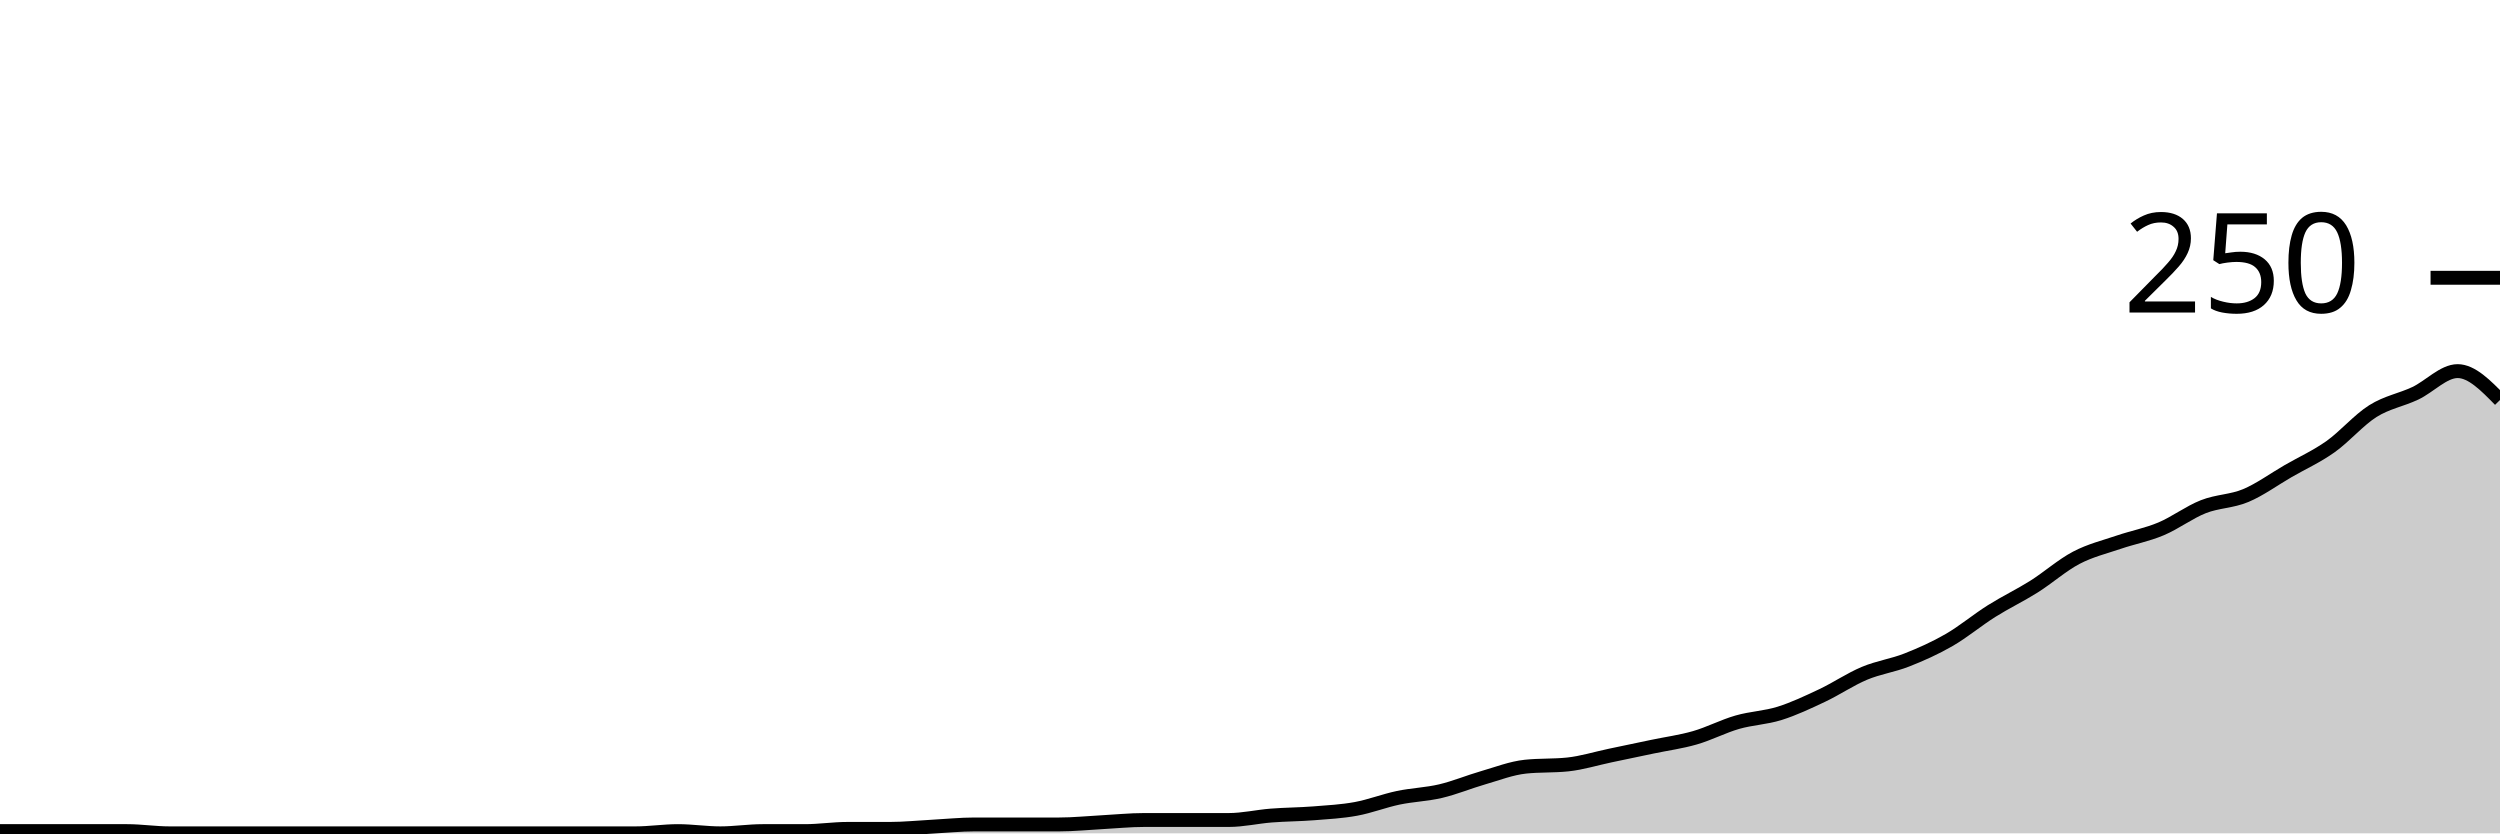
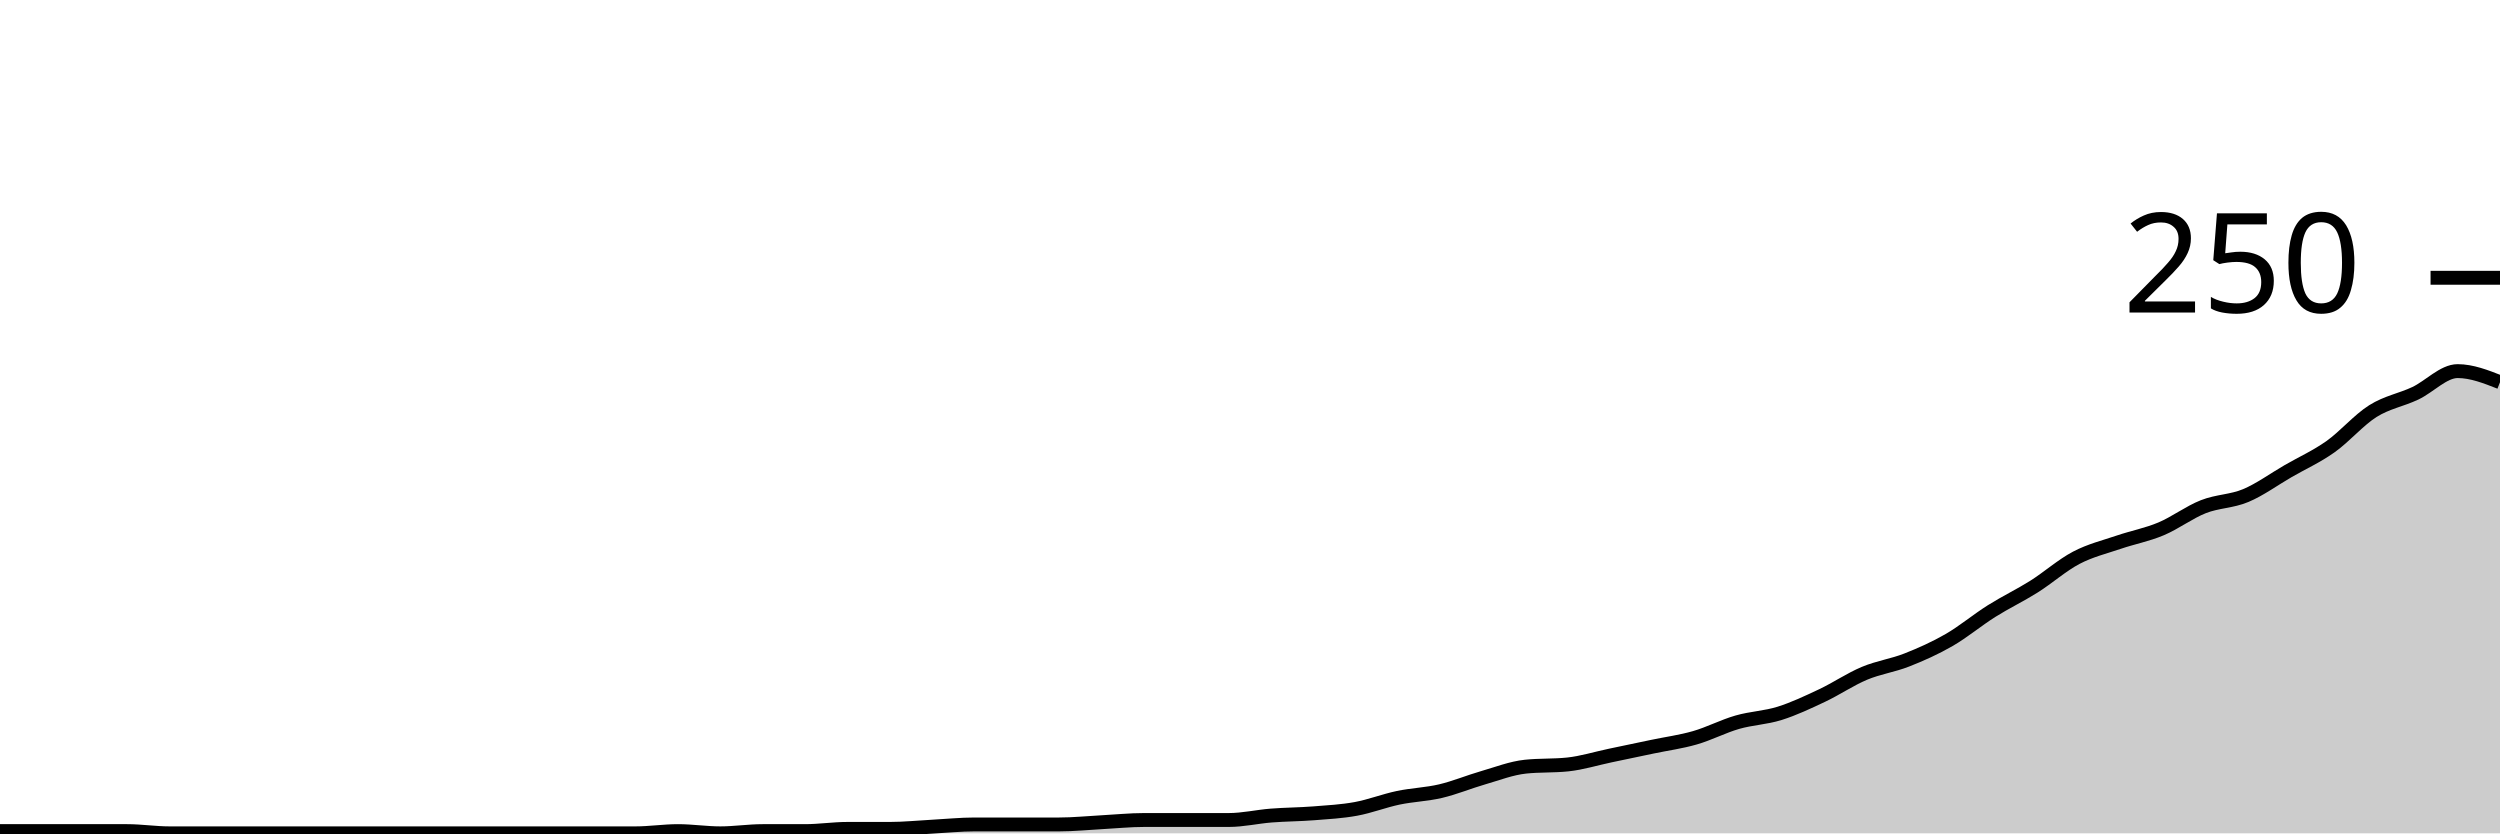
<svg xmlns="http://www.w3.org/2000/svg" viewBox="0 0 180 60">
  <g transform="translate(0,20)">
-     <path class="area" fill="rgba(0, 0, 0, 0.2)" d="M0,39.84C1.017,39.84,2.034,39.84,3.051,39.84C4.068,39.84,5.085,39.84,6.102,39.84C7.119,39.84,8.136,39.84,9.153,39.84C10.169,39.84,11.186,40,12.203,40C13.22,40,14.237,40,15.254,40C16.271,40,17.288,40,18.305,40C19.322,40,20.339,40,21.356,40C22.373,40,23.39,40,24.407,40C25.424,40,26.441,40,27.458,40C28.475,40,29.492,40,30.508,40C31.525,40,32.542,40,33.559,40C34.576,40,35.593,40,36.61,40C37.627,40,38.644,40,39.661,40C40.678,40,41.695,40,42.712,40C43.729,40,44.746,40,45.763,40C46.78,40,47.797,39.84,48.814,39.84C49.831,39.84,50.847,40,51.864,40C52.881,40,53.898,39.84,54.915,39.84C55.932,39.84,56.949,39.84,57.966,39.84C58.983,39.84,60,39.68,61.017,39.68C62.034,39.68,63.051,39.68,64.068,39.68C65.085,39.68,66.102,39.573,67.119,39.52C68.136,39.467,69.153,39.36,70.169,39.36C71.186,39.36,72.203,39.36,73.22,39.36C74.237,39.36,75.254,39.36,76.271,39.36C77.288,39.36,78.305,39.253,79.322,39.2C80.339,39.147,81.356,39.04,82.373,39.04C83.39,39.04,84.407,39.04,85.424,39.04C86.441,39.04,87.458,39.04,88.475,39.04C89.492,39.04,90.508,38.8,91.525,38.72C92.542,38.64,93.559,38.64,94.576,38.56C95.593,38.48,96.61,38.427,97.627,38.24C98.644,38.053,99.661,37.653,100.678,37.44C101.695,37.227,102.712,37.2,103.729,36.96C104.746,36.72,105.763,36.293,106.78,36C107.797,35.707,108.814,35.307,109.831,35.2C110.847,35.093,111.864,35.147,112.881,35.04C113.898,34.933,114.915,34.613,115.932,34.4C116.949,34.187,117.966,33.973,118.983,33.76C120,33.547,121.017,33.413,122.034,33.12C123.051,32.827,124.068,32.293,125.085,32C126.102,31.707,127.119,31.68,128.136,31.36C129.153,31.04,130.169,30.56,131.186,30.08C132.203,29.6,133.22,28.907,134.237,28.48C135.254,28.053,136.271,27.92,137.288,27.52C138.305,27.12,139.322,26.667,140.339,26.08C141.356,25.493,142.373,24.64,143.39,24C144.407,23.36,145.424,22.88,146.441,22.24C147.458,21.6,148.475,20.693,149.492,20.16C150.508,19.627,151.525,19.387,152.542,19.04C153.559,18.693,154.576,18.507,155.593,18.08C156.61,17.653,157.627,16.88,158.644,16.48C159.661,16.08,160.678,16.107,161.695,15.68C162.712,15.253,163.729,14.507,164.746,13.92C165.763,13.333,166.78,12.88,167.797,12.16C168.814,11.44,169.831,10.24,170.847,9.6C171.864,8.96,172.881,8.8,173.898,8.32C174.915,7.84,175.932,6.72,176.949,6.72C177.966,6.72,178.983,7.76,180,8.8L180,40C178.983,40,177.966,40,176.949,40C175.932,40,174.915,40,173.898,40C172.881,40,171.864,40,170.847,40C169.831,40,168.814,40,167.797,40C166.78,40,165.763,40,164.746,40C163.729,40,162.712,40,161.695,40C160.678,40,159.661,40,158.644,40C157.627,40,156.61,40,155.593,40C154.576,40,153.559,40,152.542,40C151.525,40,150.508,40,149.492,40C148.475,40,147.458,40,146.441,40C145.424,40,144.407,40,143.39,40C142.373,40,141.356,40,140.339,40C139.322,40,138.305,40,137.288,40C136.271,40,135.254,40,134.237,40C133.22,40,132.203,40,131.186,40C130.169,40,129.153,40,128.136,40C127.119,40,126.102,40,125.085,40C124.068,40,123.051,40,122.034,40C121.017,40,120,40,118.983,40C117.966,40,116.949,40,115.932,40C114.915,40,113.898,40,112.881,40C111.864,40,110.847,40,109.831,40C108.814,40,107.797,40,106.78,40C105.763,40,104.746,40,103.729,40C102.712,40,101.695,40,100.678,40C99.661,40,98.644,40,97.627,40C96.61,40,95.593,40,94.576,40C93.559,40,92.542,40,91.525,40C90.508,40,89.492,40,88.475,40C87.458,40,86.441,40,85.424,40C84.407,40,83.39,40,82.373,40C81.356,40,80.339,40,79.322,40C78.305,40,77.288,40,76.271,40C75.254,40,74.237,40,73.22,40C72.203,40,71.186,40,70.169,40C69.153,40,68.136,40,67.119,40C66.102,40,65.085,40,64.068,40C63.051,40,62.034,40,61.017,40C60,40,58.983,40,57.966,40C56.949,40,55.932,40,54.915,40C53.898,40,52.881,40,51.864,40C50.847,40,49.831,40,48.814,40C47.797,40,46.78,40,45.763,40C44.746,40,43.729,40,42.712,40C41.695,40,40.678,40,39.661,40C38.644,40,37.627,40,36.61,40C35.593,40,34.576,40,33.559,40C32.542,40,31.525,40,30.508,40C29.492,40,28.475,40,27.458,40C26.441,40,25.424,40,24.407,40C23.39,40,22.373,40,21.356,40C20.339,40,19.322,40,18.305,40C17.288,40,16.271,40,15.254,40C14.237,40,13.22,40,12.203,40C11.186,40,10.169,40,9.153,40C8.136,40,7.119,40,6.102,40C5.085,40,4.068,40,3.051,40C2.034,40,1.017,40,0,40Z" />
-     <path class="line" stroke="black" fill="none" d="M0,39.84C1.017,39.84,2.034,39.84,3.051,39.84C4.068,39.84,5.085,39.84,6.102,39.84C7.119,39.84,8.136,39.84,9.153,39.84C10.169,39.84,11.186,40,12.203,40C13.22,40,14.237,40,15.254,40C16.271,40,17.288,40,18.305,40C19.322,40,20.339,40,21.356,40C22.373,40,23.39,40,24.407,40C25.424,40,26.441,40,27.458,40C28.475,40,29.492,40,30.508,40C31.525,40,32.542,40,33.559,40C34.576,40,35.593,40,36.61,40C37.627,40,38.644,40,39.661,40C40.678,40,41.695,40,42.712,40C43.729,40,44.746,40,45.763,40C46.78,40,47.797,39.84,48.814,39.84C49.831,39.84,50.847,40,51.864,40C52.881,40,53.898,39.84,54.915,39.84C55.932,39.84,56.949,39.84,57.966,39.84C58.983,39.84,60,39.68,61.017,39.68C62.034,39.68,63.051,39.68,64.068,39.68C65.085,39.68,66.102,39.573,67.119,39.52C68.136,39.467,69.153,39.36,70.169,39.36C71.186,39.36,72.203,39.36,73.22,39.36C74.237,39.36,75.254,39.36,76.271,39.36C77.288,39.36,78.305,39.253,79.322,39.2C80.339,39.147,81.356,39.04,82.373,39.04C83.39,39.04,84.407,39.04,85.424,39.04C86.441,39.04,87.458,39.04,88.475,39.04C89.492,39.04,90.508,38.8,91.525,38.72C92.542,38.64,93.559,38.64,94.576,38.56C95.593,38.48,96.61,38.427,97.627,38.24C98.644,38.053,99.661,37.653,100.678,37.44C101.695,37.227,102.712,37.2,103.729,36.96C104.746,36.72,105.763,36.293,106.78,36C107.797,35.707,108.814,35.307,109.831,35.2C110.847,35.093,111.864,35.147,112.881,35.04C113.898,34.933,114.915,34.613,115.932,34.4C116.949,34.187,117.966,33.973,118.983,33.76C120,33.547,121.017,33.413,122.034,33.12C123.051,32.827,124.068,32.293,125.085,32C126.102,31.707,127.119,31.68,128.136,31.36C129.153,31.04,130.169,30.56,131.186,30.08C132.203,29.6,133.22,28.907,134.237,28.48C135.254,28.053,136.271,27.92,137.288,27.52C138.305,27.12,139.322,26.667,140.339,26.08C141.356,25.493,142.373,24.64,143.39,24C144.407,23.36,145.424,22.88,146.441,22.24C147.458,21.6,148.475,20.693,149.492,20.16C150.508,19.627,151.525,19.387,152.542,19.04C153.559,18.693,154.576,18.507,155.593,18.08C156.61,17.653,157.627,16.88,158.644,16.48C159.661,16.08,160.678,16.107,161.695,15.68C162.712,15.253,163.729,14.507,164.746,13.92C165.763,13.333,166.78,12.88,167.797,12.16C168.814,11.44,169.831,10.24,170.847,9.6C171.864,8.96,172.881,8.8,173.898,8.32C174.915,7.84,175.932,6.72,176.949,6.72C177.966,6.72,178.983,7.76,180,8.8" />
+     <path class="area" fill="rgba(0, 0, 0, 0.2)" d="M0,39.84C1.017,39.84,2.034,39.84,3.051,39.84C4.068,39.84,5.085,39.84,6.102,39.84C7.119,39.84,8.136,39.84,9.153,39.84C10.169,39.84,11.186,40,12.203,40C13.22,40,14.237,40,15.254,40C16.271,40,17.288,40,18.305,40C19.322,40,20.339,40,21.356,40C22.373,40,23.39,40,24.407,40C25.424,40,26.441,40,27.458,40C28.475,40,29.492,40,30.508,40C31.525,40,32.542,40,33.559,40C34.576,40,35.593,40,36.61,40C37.627,40,38.644,40,39.661,40C40.678,40,41.695,40,42.712,40C43.729,40,44.746,40,45.763,40C46.78,40,47.797,39.84,48.814,39.84C49.831,39.84,50.847,40,51.864,40C52.881,40,53.898,39.84,54.915,39.84C55.932,39.84,56.949,39.84,57.966,39.84C58.983,39.84,60,39.68,61.017,39.68C62.034,39.68,63.051,39.68,64.068,39.68C65.085,39.68,66.102,39.573,67.119,39.52C68.136,39.467,69.153,39.36,70.169,39.36C71.186,39.36,72.203,39.36,73.22,39.36C74.237,39.36,75.254,39.36,76.271,39.36C77.288,39.36,78.305,39.253,79.322,39.2C80.339,39.147,81.356,39.04,82.373,39.04C83.39,39.04,84.407,39.04,85.424,39.04C86.441,39.04,87.458,39.04,88.475,39.04C89.492,39.04,90.508,38.8,91.525,38.72C92.542,38.64,93.559,38.64,94.576,38.56C95.593,38.48,96.61,38.427,97.627,38.24C98.644,38.053,99.661,37.653,100.678,37.44C101.695,37.227,102.712,37.2,103.729,36.96C104.746,36.72,105.763,36.293,106.78,36C107.797,35.707,108.814,35.307,109.831,35.2C110.847,35.093,111.864,35.147,112.881,35.04C113.898,34.933,114.915,34.613,115.932,34.4C116.949,34.187,117.966,33.973,118.983,33.76C120,33.547,121.017,33.413,122.034,33.12C123.051,32.827,124.068,32.293,125.085,32C126.102,31.707,127.119,31.68,128.136,31.36C129.153,31.04,130.169,30.56,131.186,30.08C132.203,29.6,133.22,28.907,134.237,28.48C135.254,28.053,136.271,27.92,137.288,27.52C138.305,27.12,139.322,26.667,140.339,26.08C141.356,25.493,142.373,24.64,143.39,24C144.407,23.36,145.424,22.88,146.441,22.24C147.458,21.6,148.475,20.693,149.492,20.16C150.508,19.627,151.525,19.387,152.542,19.04C153.559,18.693,154.576,18.507,155.593,18.08C156.61,17.653,157.627,16.88,158.644,16.48C159.661,16.08,160.678,16.107,161.695,15.68C162.712,15.253,163.729,14.507,164.746,13.92C165.763,13.333,166.78,12.88,167.797,12.16C168.814,11.44,169.831,10.24,170.847,9.6C171.864,8.96,172.881,8.8,173.898,8.32C174.915,7.84,175.932,6.72,176.949,6.72C177.966,6.72,178.983,7.12,180,7.52L180,40C178.983,40,177.966,40,176.949,40C175.932,40,174.915,40,173.898,40C172.881,40,171.864,40,170.847,40C169.831,40,168.814,40,167.797,40C166.78,40,165.763,40,164.746,40C163.729,40,162.712,40,161.695,40C160.678,40,159.661,40,158.644,40C157.627,40,156.61,40,155.593,40C154.576,40,153.559,40,152.542,40C151.525,40,150.508,40,149.492,40C148.475,40,147.458,40,146.441,40C145.424,40,144.407,40,143.39,40C142.373,40,141.356,40,140.339,40C139.322,40,138.305,40,137.288,40C136.271,40,135.254,40,134.237,40C133.22,40,132.203,40,131.186,40C130.169,40,129.153,40,128.136,40C127.119,40,126.102,40,125.085,40C124.068,40,123.051,40,122.034,40C121.017,40,120,40,118.983,40C117.966,40,116.949,40,115.932,40C114.915,40,113.898,40,112.881,40C111.864,40,110.847,40,109.831,40C108.814,40,107.797,40,106.78,40C105.763,40,104.746,40,103.729,40C102.712,40,101.695,40,100.678,40C99.661,40,98.644,40,97.627,40C96.61,40,95.593,40,94.576,40C93.559,40,92.542,40,91.525,40C90.508,40,89.492,40,88.475,40C87.458,40,86.441,40,85.424,40C84.407,40,83.39,40,82.373,40C81.356,40,80.339,40,79.322,40C78.305,40,77.288,40,76.271,40C75.254,40,74.237,40,73.22,40C72.203,40,71.186,40,70.169,40C69.153,40,68.136,40,67.119,40C66.102,40,65.085,40,64.068,40C63.051,40,62.034,40,61.017,40C60,40,58.983,40,57.966,40C56.949,40,55.932,40,54.915,40C53.898,40,52.881,40,51.864,40C50.847,40,49.831,40,48.814,40C47.797,40,46.78,40,45.763,40C44.746,40,43.729,40,42.712,40C41.695,40,40.678,40,39.661,40C38.644,40,37.627,40,36.61,40C35.593,40,34.576,40,33.559,40C32.542,40,31.525,40,30.508,40C29.492,40,28.475,40,27.458,40C26.441,40,25.424,40,24.407,40C23.39,40,22.373,40,21.356,40C20.339,40,19.322,40,18.305,40C17.288,40,16.271,40,15.254,40C14.237,40,13.22,40,12.203,40C11.186,40,10.169,40,9.153,40C8.136,40,7.119,40,6.102,40C5.085,40,4.068,40,3.051,40C2.034,40,1.017,40,0,40Z" />
+     <path class="line" stroke="black" fill="none" d="M0,39.84C1.017,39.84,2.034,39.84,3.051,39.84C4.068,39.84,5.085,39.84,6.102,39.84C7.119,39.84,8.136,39.84,9.153,39.84C10.169,39.84,11.186,40,12.203,40C13.22,40,14.237,40,15.254,40C16.271,40,17.288,40,18.305,40C19.322,40,20.339,40,21.356,40C22.373,40,23.39,40,24.407,40C25.424,40,26.441,40,27.458,40C28.475,40,29.492,40,30.508,40C31.525,40,32.542,40,33.559,40C34.576,40,35.593,40,36.61,40C37.627,40,38.644,40,39.661,40C40.678,40,41.695,40,42.712,40C43.729,40,44.746,40,45.763,40C46.78,40,47.797,39.84,48.814,39.84C49.831,39.84,50.847,40,51.864,40C52.881,40,53.898,39.84,54.915,39.84C55.932,39.84,56.949,39.84,57.966,39.84C58.983,39.84,60,39.68,61.017,39.68C62.034,39.68,63.051,39.68,64.068,39.68C65.085,39.68,66.102,39.573,67.119,39.52C68.136,39.467,69.153,39.36,70.169,39.36C71.186,39.36,72.203,39.36,73.22,39.36C74.237,39.36,75.254,39.36,76.271,39.36C77.288,39.36,78.305,39.253,79.322,39.2C80.339,39.147,81.356,39.04,82.373,39.04C83.39,39.04,84.407,39.04,85.424,39.04C86.441,39.04,87.458,39.04,88.475,39.04C89.492,39.04,90.508,38.8,91.525,38.72C92.542,38.64,93.559,38.64,94.576,38.56C95.593,38.48,96.61,38.427,97.627,38.24C98.644,38.053,99.661,37.653,100.678,37.44C101.695,37.227,102.712,37.2,103.729,36.96C104.746,36.72,105.763,36.293,106.78,36C107.797,35.707,108.814,35.307,109.831,35.2C110.847,35.093,111.864,35.147,112.881,35.04C113.898,34.933,114.915,34.613,115.932,34.4C116.949,34.187,117.966,33.973,118.983,33.76C120,33.547,121.017,33.413,122.034,33.12C123.051,32.827,124.068,32.293,125.085,32C126.102,31.707,127.119,31.68,128.136,31.36C129.153,31.04,130.169,30.56,131.186,30.08C132.203,29.6,133.22,28.907,134.237,28.48C135.254,28.053,136.271,27.92,137.288,27.52C138.305,27.12,139.322,26.667,140.339,26.08C141.356,25.493,142.373,24.64,143.39,24C144.407,23.36,145.424,22.88,146.441,22.24C147.458,21.6,148.475,20.693,149.492,20.16C150.508,19.627,151.525,19.387,152.542,19.04C153.559,18.693,154.576,18.507,155.593,18.08C156.61,17.653,157.627,16.88,158.644,16.48C159.661,16.08,160.678,16.107,161.695,15.68C162.712,15.253,163.729,14.507,164.746,13.92C165.763,13.333,166.78,12.88,167.797,12.16C168.814,11.44,169.831,10.24,170.847,9.6C171.864,8.96,172.881,8.8,173.898,8.32C174.915,7.84,175.932,6.72,176.949,6.72C177.966,6.72,178.983,7.12,180,7.52" />
    <path class="axis-ceiling" stroke-width="1" stroke="black" fill="none" d="M175,0L180,0" />
    <text class="axis-ceiling-label" font-family="sans-serif" text-anchor="end" font-size="10px" x="170" y="2.5">250</text>
  </g>
</svg>
